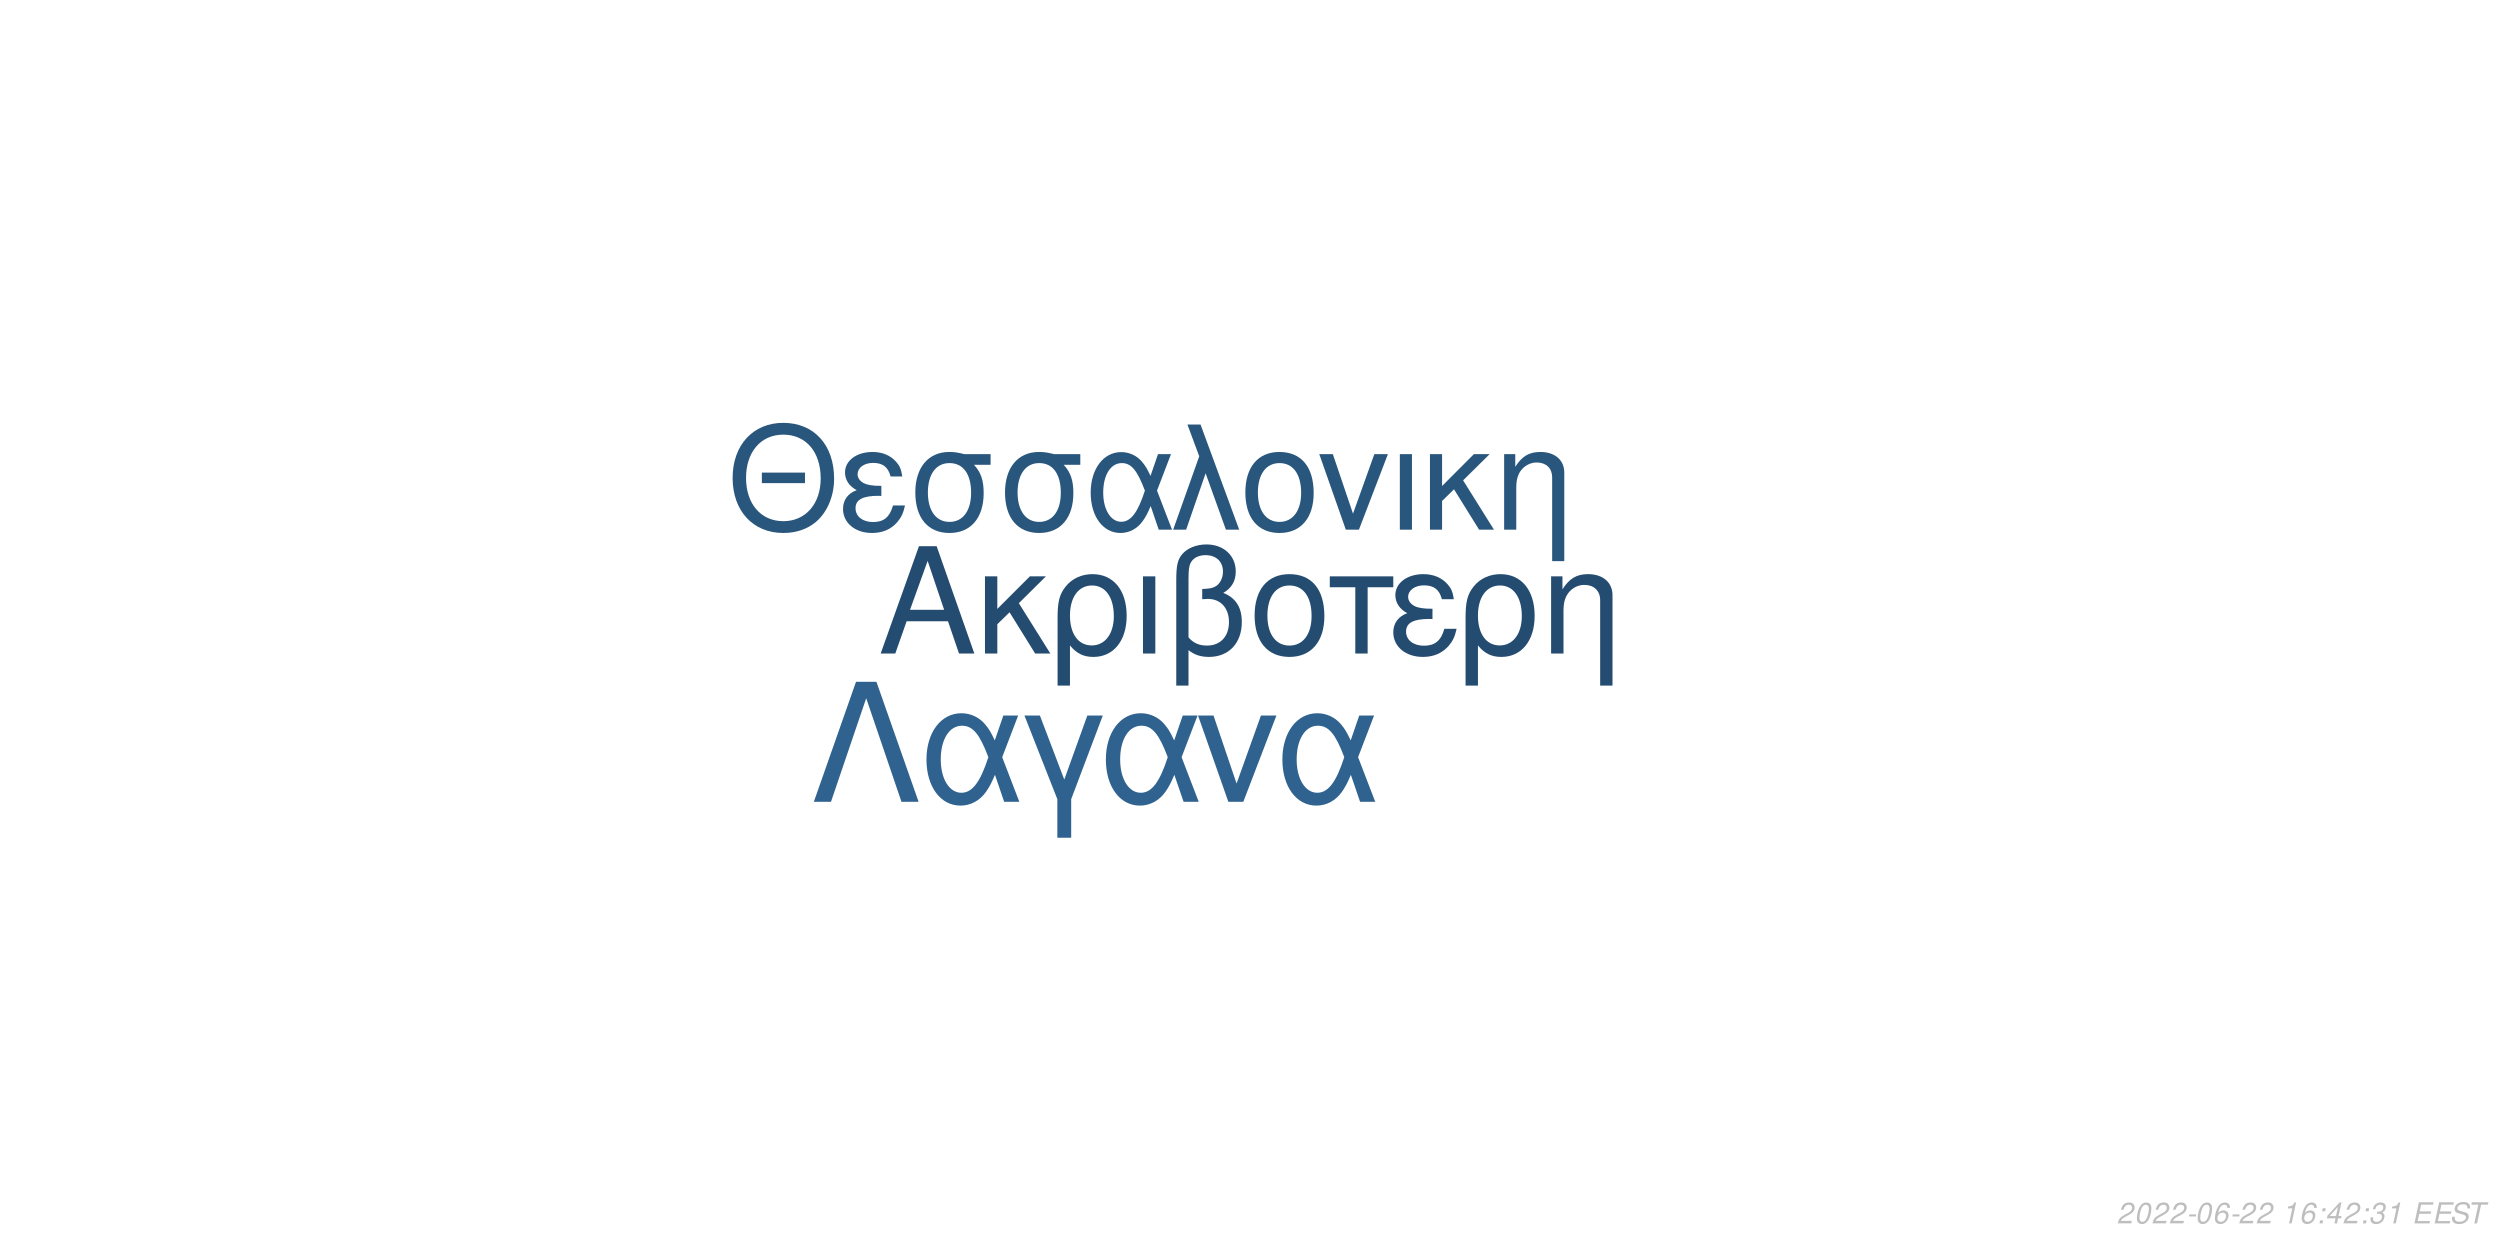
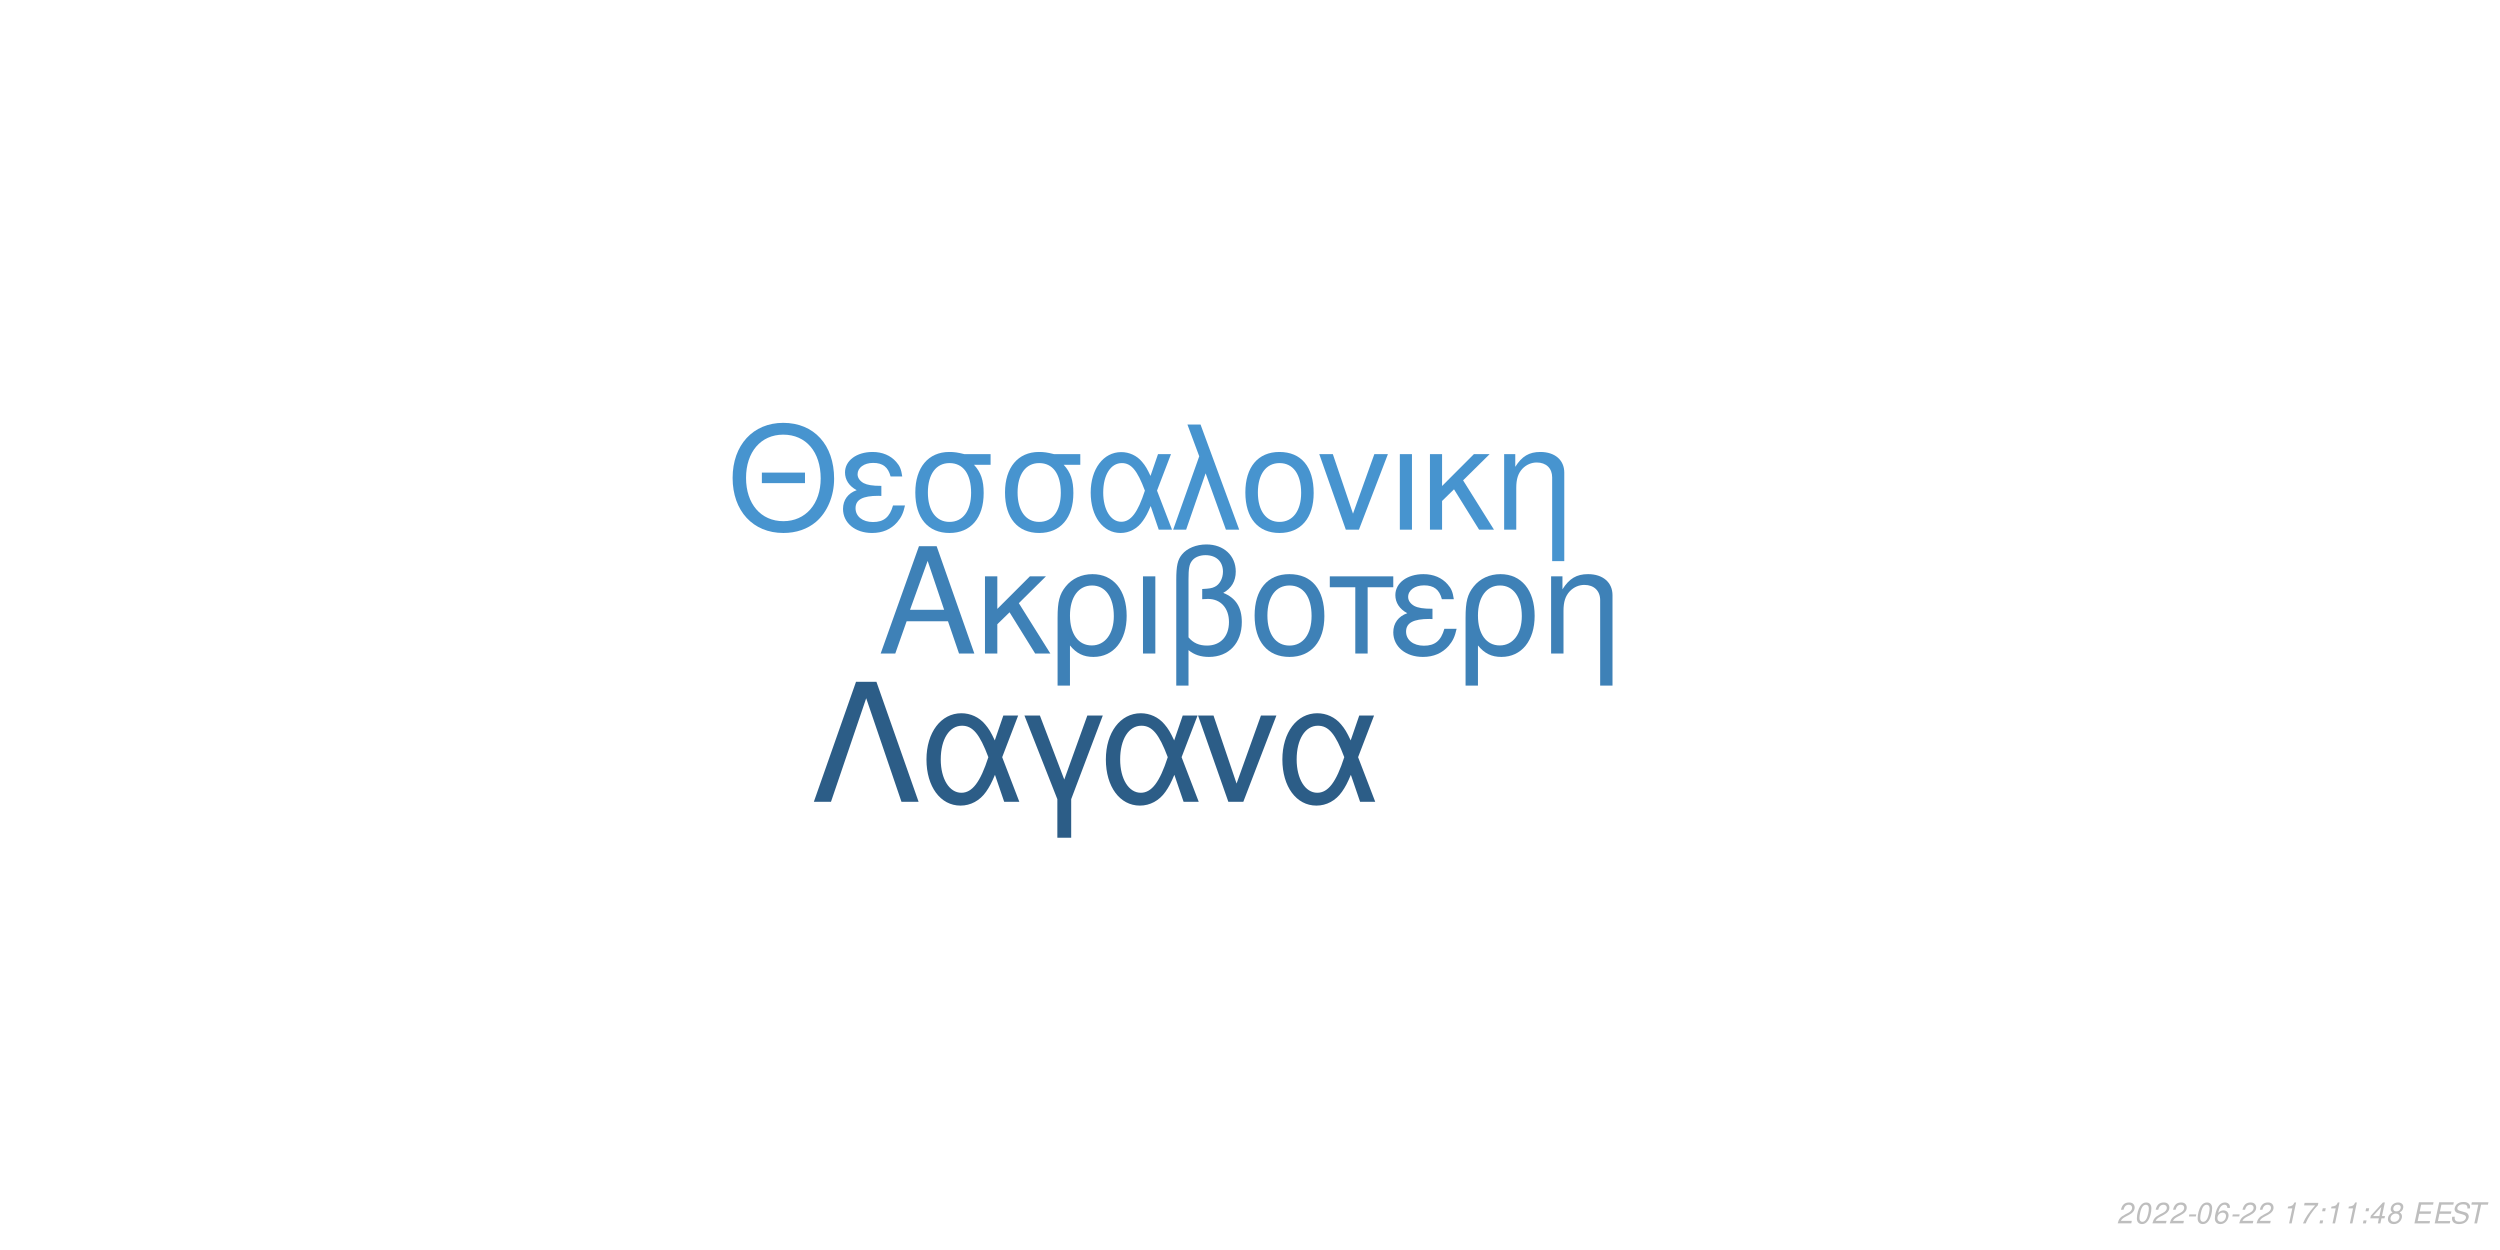
<svg xmlns="http://www.w3.org/2000/svg" xmlns:xlink="http://www.w3.org/1999/xlink" width="864pt" height="432pt" viewBox="0 0 864 432" version="1.1">
  <defs>
    <g>
      <symbol overflow="visible" id="glyph0-0">
        <path style="stroke:none;" d="" />
      </symbol>
      <symbol overflow="visible" id="glyph0-1">
        <path style="stroke:none;" d="M 24.125 -11.141 L 27.938 0 L 33.234 0 L 20.203 -37.094 L 14.094 -37.094 L 0.859 0 L 5.906 0 L 9.828 -11.141 Z M 22.797 -15.109 L 11 -15.109 L 17.094 -32.016 Z M 22.797 -15.109 " />
      </symbol>
      <symbol overflow="visible" id="glyph0-2">
        <path style="stroke:none;" d="M 7.172 -15.422 L 7.172 -26.672 L 2.906 -26.672 L 2.906 0 L 7.172 0 L 7.172 -10.125 L 11.406 -14.25 L 20.25 0 L 25.5 0 L 14.609 -17.406 L 23.969 -26.672 L 18.422 -26.672 Z M 7.172 -15.422 " />
      </symbol>
      <symbol overflow="visible" id="glyph0-3">
        <path style="stroke:none;" d="M 3 11.094 L 7.281 11.094 L 7.281 -2.797 C 9.516 -0.047 11.953 1.172 15.375 1.172 C 22.344 1.172 26.875 -4.422 26.875 -13.031 C 26.875 -21.891 22.297 -27.438 15.062 -27.438 C 11.297 -27.438 7.984 -25.906 5.797 -23.156 C 3.672 -20.516 3 -17.969 3 -12.359 Z M 14.906 -23.516 C 19.547 -23.516 22.438 -19.438 22.438 -12.922 C 22.438 -6.812 19.391 -2.797 14.812 -2.797 C 10.172 -2.797 7.281 -6.766 7.281 -13.125 C 7.281 -19.484 10.234 -23.516 14.906 -23.516 Z M 14.906 -23.516 " />
      </symbol>
      <symbol overflow="visible" id="glyph0-4">
        <path style="stroke:none;" d="M 3.516 0 L 7.781 0 L 7.781 -26.672 L 3.516 -26.672 Z M 3.516 0 " />
      </symbol>
      <symbol overflow="visible" id="glyph0-5">
        <path style="stroke:none;" d="M 4.016 11.094 L 8.25 11.094 L 8.25 -1.172 C 10.172 0.406 12.422 1.172 15.312 1.172 C 22.188 1.172 26.672 -3.609 26.672 -10.891 C 26.672 -15.984 24.578 -19.234 20.25 -20.969 C 23.109 -22.547 24.578 -25.031 24.578 -28.344 C 24.578 -33.844 20.406 -37.703 14.453 -37.703 C 10.938 -37.703 7.734 -36.391 6 -34.25 C 4.484 -32.422 4.016 -30.328 4.016 -25.391 Z M 8.25 -25.656 C 8.25 -29.359 8.5 -30.844 9.469 -32.062 C 10.375 -33.281 12.156 -34 14.094 -34 C 17.812 -34 20.156 -31.812 20.156 -28.297 C 20.156 -25.953 18.984 -23.812 17.297 -23.047 C 16.281 -22.547 15.469 -22.438 12.984 -22.297 L 12.984 -18.781 C 13.734 -18.828 14.344 -18.875 14.969 -18.875 C 19.344 -18.875 22.234 -15.719 22.234 -10.891 C 22.234 -5.906 19.281 -2.75 14.656 -2.75 C 11.953 -2.75 9.922 -3.609 8.25 -5.594 Z M 8.25 -25.656 " />
      </symbol>
      <symbol overflow="visible" id="glyph0-6">
        <path style="stroke:none;" d="M 14.094 -27.438 C 6.562 -27.438 2.094 -22.094 2.094 -13.125 C 2.094 -4.125 6.562 1.172 14.141 1.172 C 21.672 1.172 26.203 -4.172 26.203 -12.922 C 26.203 -22.188 21.828 -27.438 14.094 -27.438 Z M 14.141 -23.516 C 18.938 -23.516 21.781 -19.594 21.781 -12.984 C 21.781 -6.672 18.828 -2.75 14.141 -2.75 C 9.422 -2.75 6.516 -6.672 6.516 -13.125 C 6.516 -19.594 9.422 -23.516 14.141 -23.516 Z M 14.141 -23.516 " />
      </symbol>
      <symbol overflow="visible" id="glyph0-7">
        <path style="stroke:none;" d="M 7.891 0 L 12.156 0 L 12.156 -22.906 L 21.016 -22.906 L 21.016 -26.672 L -0.922 -26.672 L -0.922 -22.906 L 7.891 -22.906 Z M 7.891 0 " />
      </symbol>
      <symbol overflow="visible" id="glyph0-8">
        <path style="stroke:none;" d="M 14.562 -15.469 C 11.344 -15.469 9.562 -15.781 8.297 -16.438 C 6.922 -17.203 6.156 -18.328 6.156 -19.547 C 6.156 -21.891 8.453 -23.562 11.656 -23.562 C 15.062 -23.562 16.953 -22.094 17.812 -18.781 L 21.938 -18.781 C 21.578 -21.266 21.062 -22.5 19.797 -23.922 C 17.812 -26.203 14.906 -27.438 11.453 -27.438 C 5.797 -27.438 1.734 -24.375 1.734 -20.203 C 1.734 -17.609 3.156 -15.375 5.859 -13.938 C 2.797 -12.875 1.016 -10.484 1.016 -7.328 C 1.016 -2.391 5.297 1.172 11.25 1.172 C 14.969 1.172 17.906 -0.109 20.156 -2.641 C 21.578 -4.328 22.297 -5.797 22.906 -8.547 L 18.672 -8.547 C 17.5 -4.422 15.422 -2.703 11.609 -2.703 C 7.938 -2.703 5.438 -4.688 5.438 -7.578 C 5.438 -10.578 7.938 -11.953 13.484 -11.953 C 13.641 -11.953 14.094 -11.953 14.562 -11.906 Z M 14.562 -15.469 " />
      </symbol>
      <symbol overflow="visible" id="glyph0-9">
        <path style="stroke:none;" d="M 3.562 -26.672 L 3.562 0 L 7.844 0 L 7.844 -14.703 C 7.844 -17.906 8.5 -19.891 10.031 -21.531 C 11.406 -22.953 13.188 -23.719 15.062 -23.719 C 18.375 -23.719 20.516 -21.672 20.516 -18.469 L 20.516 11.094 L 24.781 11.094 L 24.781 -20.156 C 24.781 -24.578 21.469 -27.438 16.328 -27.438 C 12.359 -27.438 9.828 -25.906 7.484 -22.188 L 7.484 -26.672 Z M 3.562 -26.672 " />
      </symbol>
      <symbol overflow="visible" id="glyph1-0">
        <path style="stroke:none;" d="" />
      </symbol>
      <symbol overflow="visible" id="glyph1-1">
        <path style="stroke:none;" d="M 26.859 -19.734 L 11.953 -19.734 L 11.953 -16.094 L 26.859 -16.094 Z M 19.328 -36.922 C 8.922 -36.922 1.844 -29.25 1.844 -17.891 C 1.844 -6.484 8.875 1.141 19.391 1.141 C 23.812 1.141 27.703 -0.203 30.641 -2.688 C 34.578 -6.031 36.922 -11.656 36.922 -17.594 C 36.922 -29.297 30 -36.922 19.328 -36.922 Z M 19.328 -32.844 C 27.203 -32.844 32.281 -26.906 32.281 -17.688 C 32.281 -8.922 27.062 -2.938 19.391 -2.938 C 11.609 -2.938 6.484 -8.922 6.484 -17.891 C 6.484 -26.859 11.609 -32.844 19.328 -32.844 Z M 19.328 -32.844 " />
      </symbol>
      <symbol overflow="visible" id="glyph1-2">
        <path style="stroke:none;" d="M 14.25 -15.141 C 11.109 -15.141 9.375 -15.453 8.125 -16.094 C 6.781 -16.844 6.031 -17.938 6.031 -19.141 C 6.031 -21.422 8.266 -23.078 11.406 -23.078 C 14.75 -23.078 16.594 -21.625 17.438 -18.391 L 21.469 -18.391 C 21.125 -20.828 20.625 -22.031 19.391 -23.422 C 17.438 -25.656 14.594 -26.859 11.219 -26.859 C 5.688 -26.859 1.688 -23.875 1.688 -19.781 C 1.688 -17.234 3.094 -15.047 5.734 -13.656 C 2.734 -12.609 1 -10.266 1 -7.172 C 1 -2.344 5.188 1.141 11.016 1.141 C 14.656 1.141 17.547 -0.094 19.734 -2.594 C 21.125 -4.234 21.828 -5.688 22.422 -8.375 L 18.281 -8.375 C 17.141 -4.328 15.094 -2.641 11.359 -2.641 C 7.766 -2.641 5.328 -4.578 5.328 -7.422 C 5.328 -10.359 7.766 -11.703 13.203 -11.703 C 13.359 -11.703 13.797 -11.703 14.25 -11.656 Z M 14.25 -15.141 " />
      </symbol>
      <symbol overflow="visible" id="glyph1-3">
        <path style="stroke:none;" d="M 29 -26.109 L 19.938 -26.109 C 17.594 -26.703 16.438 -26.859 14.703 -26.859 C 7.469 -26.859 2.984 -21.469 2.984 -12.859 C 2.984 -4.031 7.375 1.141 14.797 1.141 C 22.172 1.141 26.609 -4.078 26.609 -12.656 C 26.609 -17.047 25.656 -19.828 23.266 -22.422 L 29 -22.422 Z M 14.797 -23.016 C 19.531 -23.016 22.266 -19.234 22.266 -12.75 C 22.266 -6.531 19.438 -2.688 14.797 -2.688 C 10.172 -2.688 7.328 -6.531 7.328 -12.859 C 7.328 -19.188 10.172 -23.016 14.797 -23.016 Z M 14.797 -23.016 " />
      </symbol>
      <symbol overflow="visible" id="glyph1-4">
        <path style="stroke:none;" d="M 29.344 -26.109 L 24.859 -26.109 L 22.266 -18.578 C 21.125 -21.031 20.484 -22.125 19.328 -23.469 C 17.547 -25.609 14.906 -26.812 12.156 -26.812 C 5.984 -26.812 1.594 -20.984 1.594 -12.812 C 1.594 -4.578 5.828 1.141 11.906 1.141 C 14.953 1.141 17.734 -0.344 19.625 -3.047 C 20.672 -4.531 21.281 -5.688 22.328 -8.172 L 25.109 0 L 29.703 0 L 24.516 -13.5 Z M 20.328 -13.5 C 17.891 -5.922 15.453 -2.734 12.156 -2.734 C 8.516 -2.734 5.922 -6.922 5.922 -12.812 C 5.922 -18.938 8.516 -23.016 12.359 -23.016 C 15.594 -23.016 17.688 -20.531 20.328 -13.5 Z M 20.328 -13.5 " />
      </symbol>
      <symbol overflow="visible" id="glyph1-5">
        <path style="stroke:none;" d="M 1.094 0 L 5.578 0 L 12.312 -19.484 L 19.328 0 L 23.922 0 L 10.562 -36.328 L 6.031 -36.328 L 10.109 -25.359 Z M 1.094 0 " />
      </symbol>
      <symbol overflow="visible" id="glyph1-6">
        <path style="stroke:none;" d="M 13.797 -26.859 C 6.422 -26.859 2.047 -21.625 2.047 -12.859 C 2.047 -4.031 6.422 1.141 13.859 1.141 C 21.234 1.141 25.656 -4.078 25.656 -12.656 C 25.656 -21.719 21.375 -26.859 13.797 -26.859 Z M 13.859 -23.016 C 18.531 -23.016 21.328 -19.188 21.328 -12.703 C 21.328 -6.531 18.438 -2.688 13.859 -2.688 C 9.219 -2.688 6.375 -6.531 6.375 -12.859 C 6.375 -19.188 9.219 -23.016 13.859 -23.016 Z M 13.859 -23.016 " />
      </symbol>
      <symbol overflow="visible" id="glyph1-7">
        <path style="stroke:none;" d="M 14.297 0 L 24.312 -26.109 L 19.625 -26.109 L 12.25 -5.531 L 5.281 -26.109 L 0.594 -26.109 L 9.766 0 Z M 14.297 0 " />
      </symbol>
      <symbol overflow="visible" id="glyph1-8">
        <path style="stroke:none;" d="M 3.438 0 L 7.625 0 L 7.625 -26.109 L 3.438 -26.109 Z M 3.438 0 " />
      </symbol>
      <symbol overflow="visible" id="glyph1-9">
        <path style="stroke:none;" d="M 7.031 -15.094 L 7.031 -26.109 L 2.844 -26.109 L 2.844 0 L 7.031 0 L 7.031 -9.922 L 11.156 -13.953 L 19.828 0 L 24.969 0 L 14.297 -17.047 L 23.469 -26.109 L 18.031 -26.109 Z M 7.031 -15.094 " />
      </symbol>
      <symbol overflow="visible" id="glyph1-10">
        <path style="stroke:none;" d="M 3.484 -26.109 L 3.484 0 L 7.672 0 L 7.672 -14.406 C 7.672 -17.547 8.328 -19.484 9.812 -21.078 C 11.156 -22.469 12.906 -23.219 14.75 -23.219 C 17.984 -23.219 20.078 -21.234 20.078 -18.094 L 20.078 10.859 L 24.266 10.859 L 24.266 -19.734 C 24.266 -24.062 21.031 -26.859 16 -26.859 C 12.109 -26.859 9.609 -25.359 7.328 -21.719 L 7.328 -26.109 Z M 3.484 -26.109 " />
      </symbol>
      <symbol overflow="visible" id="glyph2-0">
        <path style="stroke:none;" d="" />
      </symbol>
      <symbol overflow="visible" id="glyph2-1">
        <path style="stroke:none;" d="M 22.531 -41.484 L 15.484 -41.484 L 0.906 0 L 6.828 0 L 19 -35.797 L 31.188 0 L 37.109 0 Z M 22.531 -41.484 " />
      </symbol>
      <symbol overflow="visible" id="glyph2-2">
        <path style="stroke:none;" d="M 33.516 -29.812 L 28.391 -29.812 L 25.438 -21.219 C 24.125 -24.016 23.391 -25.266 22.078 -26.797 C 20.031 -29.25 17.016 -30.609 13.891 -30.609 C 6.828 -30.609 1.828 -23.953 1.828 -14.625 C 1.828 -5.234 6.656 1.312 13.594 1.312 C 17.078 1.312 20.266 -0.391 22.422 -3.469 C 23.609 -5.172 24.297 -6.484 25.5 -9.328 L 28.688 0 L 33.922 0 L 28 -15.422 Z M 23.219 -15.422 C 20.422 -6.766 17.641 -3.125 13.891 -3.125 C 9.734 -3.125 6.766 -7.906 6.766 -14.625 C 6.766 -21.625 9.734 -26.297 14.109 -26.297 C 17.812 -26.297 20.203 -23.453 23.219 -15.422 Z M 23.219 -15.422 " />
      </symbol>
      <symbol overflow="visible" id="glyph2-3">
        <path style="stroke:none;" d="M 12.062 12.406 L 16.844 12.406 L 16.844 -0.906 L 27.766 -29.812 L 22.422 -29.812 L 14.453 -7.688 L 6.031 -29.812 L 0.688 -29.812 L 12.062 -0.906 Z M 12.062 12.406 " />
      </symbol>
      <symbol overflow="visible" id="glyph2-4">
        <path style="stroke:none;" d="M 16.328 0 L 27.766 -29.812 L 22.422 -29.812 L 14 -6.312 L 6.031 -29.812 L 0.688 -29.812 L 11.156 0 Z M 16.328 0 " />
      </symbol>
      <symbol overflow="visible" id="glyph3-0">
        <path style="stroke:none;" d="" />
      </symbol>
      <symbol overflow="visible" id="glyph3-1">
        <path style="stroke:none;" d="M 5.234 -0.875 L 1.469 -0.875 C 1.641 -1.375 2.203 -1.891 3.109 -2.344 L 4.234 -2.938 C 5.562 -3.625 6.219 -4.469 6.219 -5.484 C 6.219 -5.938 6.062 -6.359 5.797 -6.656 C 5.469 -7.047 4.984 -7.234 4.312 -7.234 C 2.766 -7.234 1.891 -6.453 1.484 -4.734 L 2.375 -4.734 C 2.484 -5.188 2.609 -5.484 2.797 -5.75 C 3.094 -6.203 3.609 -6.453 4.188 -6.453 C 4.891 -6.453 5.344 -6.031 5.344 -5.375 C 5.344 -4.703 4.859 -4.094 4.016 -3.656 L 2.984 -3.125 C 1.234 -2.188 0.797 -1.656 0.344 -0.016 L 5.047 -0.016 Z M 5.234 -0.875 " />
      </symbol>
      <symbol overflow="visible" id="glyph3-2">
        <path style="stroke:none;" d="M 4.203 -7.234 C 3.375 -7.234 2.688 -6.812 2.125 -5.984 C 1.484 -5.047 0.984 -3.188 0.984 -1.734 C 0.984 -1.109 1.172 -0.562 1.484 -0.266 C 1.797 0.047 2.281 0.234 2.766 0.234 C 3.625 0.234 4.281 -0.156 4.859 -1.016 C 5.516 -1.953 6 -3.797 6 -5.266 C 6 -6.5 5.328 -7.234 4.203 -7.234 Z M 4.094 -6.453 C 4.734 -6.453 5.125 -5.984 5.125 -5.156 C 5.125 -4.203 4.781 -2.625 4.406 -1.812 C 3.984 -0.938 3.516 -0.547 2.875 -0.547 C 2.25 -0.547 1.875 -1.031 1.875 -1.828 C 1.875 -2.797 2.203 -4.344 2.594 -5.203 C 2.984 -6.047 3.453 -6.453 4.094 -6.453 Z M 4.094 -6.453 " />
      </symbol>
      <symbol overflow="visible" id="glyph3-3">
        <path style="stroke:none;" d="M 3.516 -3.125 L 1.125 -3.125 L 0.969 -2.406 L 3.359 -2.406 Z M 3.516 -3.125 " />
      </symbol>
      <symbol overflow="visible" id="glyph3-4">
        <path style="stroke:none;" d="M 6.125 -5.344 L 6.141 -5.625 C 6.141 -6.609 5.453 -7.234 4.391 -7.234 C 3.438 -7.234 2.641 -6.719 2.016 -5.703 C 1.422 -4.781 0.938 -2.953 0.938 -1.688 C 0.938 -0.516 1.688 0.234 2.859 0.234 C 3.703 0.234 4.438 -0.156 5 -0.875 C 5.406 -1.422 5.672 -2.156 5.672 -2.766 C 5.672 -3.812 4.969 -4.5 3.906 -4.5 C 3.234 -4.5 2.672 -4.234 2.094 -3.625 C 2.406 -5.375 3.234 -6.453 4.25 -6.453 C 4.703 -6.453 5.062 -6.234 5.172 -5.844 C 5.203 -5.719 5.234 -5.578 5.25 -5.344 Z M 3.656 -3.734 C 4.344 -3.734 4.797 -3.281 4.797 -2.625 C 4.797 -1.469 3.984 -0.547 2.984 -0.547 C 2.297 -0.547 1.812 -1.047 1.812 -1.766 C 1.812 -2.859 2.625 -3.734 3.656 -3.734 Z M 3.656 -3.734 " />
      </symbol>
      <symbol overflow="visible" id="glyph3-5">
        <path style="stroke:none;" d="" />
      </symbol>
      <symbol overflow="visible" id="glyph3-6">
        <path style="stroke:none;" d="M 3.703 -5.188 L 2.594 0 L 3.469 0 L 5.016 -7.234 L 4.438 -7.234 C 3.906 -6.156 3.688 -6.016 2.234 -5.812 L 2.109 -5.188 Z M 3.703 -5.188 " />
      </symbol>
      <symbol overflow="visible" id="glyph3-7">
+         <path style="stroke:none;" d="M 6.703 -7.094 L 1.953 -7.094 L 1.766 -6.219 L 5.594 -6.219 C 3.344 -3.688 2.266 -2.109 1.375 0 L 2.344 0 C 3.031 -1.906 4.828 -4.594 6.547 -6.281 Z M 6.703 -7.094 " />
+       </symbol>
+       <symbol overflow="visible" id="glyph3-8">
        <path style="stroke:none;" d="M 2.359 -1.031 L 1.312 -1.031 L 1.094 0 L 2.141 0 Z M 3.266 -5.234 L 2.219 -5.234 L 2 -4.203 L 3.047 -4.203 Z M 3.266 -5.234 " />
      </symbol>
-       <symbol overflow="visible" id="glyph3-8">
+       <symbol overflow="visible" id="glyph3-9">
        <path style="stroke:none;" d="M 3.625 -1.75 L 3.266 0 L 4.141 0 L 4.516 -1.75 L 5.562 -1.75 L 5.734 -2.531 L 4.688 -2.531 L 5.688 -7.234 L 5.016 -7.234 L 0.844 -2.672 L 0.641 -1.75 Z M 3.797 -2.531 L 1.594 -2.531 L 4.469 -5.703 Z M 3.797 -2.531 " />
      </symbol>
-       <symbol overflow="visible" id="glyph3-9">
-         <path style="stroke:none;" d="M 2.922 -3.312 C 3.125 -3.344 3.234 -3.344 3.375 -3.344 C 4.203 -3.344 4.688 -3 4.688 -2.406 C 4.688 -1.312 3.906 -0.547 2.781 -0.547 C 2.047 -0.547 1.594 -0.938 1.594 -1.562 C 1.594 -1.719 1.609 -1.844 1.656 -2.094 L 0.766 -2.094 C 0.734 -1.797 0.719 -1.641 0.719 -1.469 C 0.719 -0.375 1.406 0.234 2.641 0.234 C 3.547 0.234 4.297 -0.078 4.812 -0.656 C 5.266 -1.156 5.562 -1.875 5.562 -2.547 C 5.562 -3.125 5.344 -3.453 4.797 -3.734 C 5.641 -4.234 6.016 -4.844 6.016 -5.734 C 6.016 -6.656 5.312 -7.234 4.203 -7.234 C 3.375 -7.234 2.672 -6.938 2.188 -6.375 C 1.891 -6.031 1.703 -5.641 1.516 -4.906 L 2.391 -4.906 C 2.5 -5.359 2.594 -5.594 2.734 -5.812 C 3.047 -6.234 3.516 -6.453 4.078 -6.453 C 4.734 -6.453 5.141 -6.125 5.141 -5.578 C 5.141 -5.188 5.016 -4.797 4.797 -4.547 C 4.516 -4.234 4 -4.062 3.266 -4.062 L 3.078 -4.062 Z M 2.922 -3.312 " />
+       <symbol overflow="visible" id="glyph3-10">
+         <path style="stroke:none;" d="M 4.766 -3.797 C 5.078 -3.969 5.234 -4.078 5.438 -4.234 C 5.812 -4.594 6.062 -5.172 6.062 -5.734 C 6.062 -6.625 5.344 -7.234 4.266 -7.234 C 2.812 -7.234 1.703 -6.219 1.703 -4.875 C 1.703 -4.406 1.875 -4.125 2.359 -3.812 C 1.297 -3.312 0.75 -2.516 0.75 -1.469 C 0.75 -0.438 1.547 0.234 2.812 0.234 C 3.656 0.234 4.359 -0.094 4.938 -0.734 C 5.359 -1.234 5.609 -1.859 5.609 -2.438 C 5.609 -3.047 5.312 -3.516 4.766 -3.797 Z M 4.109 -6.453 C 4.797 -6.453 5.188 -6.125 5.188 -5.578 C 5.188 -5.266 5.062 -4.922 4.859 -4.672 C 4.562 -4.312 4.188 -4.156 3.656 -4.156 C 2.984 -4.156 2.594 -4.453 2.594 -4.984 C 2.594 -5.859 3.203 -6.453 4.109 -6.453 Z M 3.453 -3.406 C 4.234 -3.406 4.734 -2.984 4.734 -2.312 C 4.734 -1.312 3.922 -0.547 2.875 -0.547 C 2.125 -0.547 1.625 -0.969 1.625 -1.625 C 1.625 -2.609 2.438 -3.406 3.453 -3.406 Z M 3.453 -3.406 " />
      </symbol>
-       <symbol overflow="visible" id="glyph3-10">
+       <symbol overflow="visible" id="glyph3-11">
        <path style="stroke:none;" d="M 2.547 -3.312 L 6.5 -3.312 L 6.688 -4.141 L 2.719 -4.141 L 3.219 -6.469 L 7.344 -6.469 L 7.516 -7.297 L 2.453 -7.297 L 0.906 0 L 6.125 0 L 6.297 -0.812 L 2.016 -0.812 Z M 2.547 -3.312 " />
      </symbol>
-       <symbol overflow="visible" id="glyph3-11">
+       <symbol overflow="visible" id="glyph3-12">
        <path style="stroke:none;" d="M 7.062 -5.156 C 7.125 -5.438 7.141 -5.562 7.141 -5.703 C 7.141 -6.156 6.938 -6.594 6.594 -6.891 C 6.188 -7.25 5.656 -7.406 4.875 -7.406 C 3.844 -7.406 3.047 -7.125 2.5 -6.562 C 2.094 -6.141 1.781 -5.438 1.781 -4.922 C 1.781 -4.297 2.219 -3.766 2.891 -3.562 L 4.594 -3.094 C 5.406 -2.859 5.734 -2.578 5.734 -2.094 C 5.734 -1.781 5.547 -1.406 5.266 -1.141 C 4.844 -0.766 4.266 -0.578 3.453 -0.578 C 2.328 -0.578 1.812 -0.984 1.812 -1.906 C 1.812 -2.047 1.812 -2.125 1.844 -2.312 L 0.984 -2.312 C 0.906 -2.062 0.891 -1.906 0.891 -1.688 C 0.891 -0.484 1.797 0.234 3.297 0.234 C 4.359 0.234 5.234 -0.062 5.812 -0.609 C 6.344 -1.078 6.688 -1.797 6.688 -2.375 C 6.688 -2.641 6.609 -2.906 6.453 -3.156 C 6.234 -3.5 5.938 -3.703 5.469 -3.828 L 3.75 -4.312 C 2.984 -4.547 2.734 -4.734 2.734 -5.188 C 2.734 -5.547 2.875 -5.844 3.188 -6.109 C 3.547 -6.438 4.031 -6.594 4.703 -6.594 C 5.266 -6.594 5.688 -6.484 5.906 -6.297 C 6.094 -6.125 6.219 -5.797 6.219 -5.516 C 6.219 -5.422 6.203 -5.344 6.188 -5.156 Z M 7.062 -5.156 " />
      </symbol>
-       <symbol overflow="visible" id="glyph3-12">
+       <symbol overflow="visible" id="glyph3-13">
        <path style="stroke:none;" d="M 4.938 -6.469 L 7.312 -6.469 L 7.484 -7.297 L 1.75 -7.297 L 1.578 -6.469 L 3.984 -6.469 L 2.609 0 L 3.547 0 Z M 4.938 -6.469 " />
      </symbol>
    </g>
  </defs>
  <g id="surface1">
    <rect x="0" y="0" width="864" height="432" style="fill:rgb(100%,100%,100%);fill-opacity:1;stroke:none;" />
-     <g style="fill:rgb(14.118%,29.804%,43.922%);fill-opacity:1;">
+     <g style="fill:rgb(24.314%,50.588%,71.765%);fill-opacity:1;">
      <use xlink:href="#glyph0-1" x="303.5" y="225.861" />
      <use xlink:href="#glyph0-2" x="337.5" y="225.861" />
      <use xlink:href="#glyph0-3" x="362.5" y="225.861" />
      <use xlink:href="#glyph0-4" x="391.5" y="225.861" />
      <use xlink:href="#glyph0-5" x="402.5" y="225.861" />
      <use xlink:href="#glyph0-6" x="431.5" y="225.861" />
      <use xlink:href="#glyph0-7" x="460.5" y="225.861" />
      <use xlink:href="#glyph0-8" x="480.5" y="225.861" />
      <use xlink:href="#glyph0-3" x="503.5" y="225.861" />
      <use xlink:href="#glyph0-9" x="532.5" y="225.861" />
    </g>
-     <g style="fill:rgb(16.078%,33.725%,48.627%);fill-opacity:1;">
+     <g style="fill:rgb(27.843%,58.039%,81.176%);fill-opacity:1;">
      <use xlink:href="#glyph1-1" x="251.348" y="183.058" />
      <use xlink:href="#glyph1-2" x="290.348" y="183.058" />
      <use xlink:href="#glyph1-3" x="313.348" y="183.058" />
      <use xlink:href="#glyph1-3" x="344.348" y="183.058" />
      <use xlink:href="#glyph1-4" x="375.348" y="183.058" />
      <use xlink:href="#glyph1-5" x="404.348" y="183.058" />
      <use xlink:href="#glyph1-6" x="428.348" y="183.058" />
      <use xlink:href="#glyph1-7" x="455.348" y="183.058" />
      <use xlink:href="#glyph1-8" x="480.348" y="183.058" />
      <use xlink:href="#glyph1-9" x="491.348" y="183.058" />
      <use xlink:href="#glyph1-10" x="516.348" y="183.058" />
    </g>
-     <g style="fill:rgb(18.431%,38.431%,55.686%);fill-opacity:1;">
+     <g style="fill:rgb(17.255%,36.471%,52.941%);fill-opacity:1;">
      <use xlink:href="#glyph2-1" x="280.359" y="277.105" />
      <use xlink:href="#glyph2-2" x="318.359" y="277.105" />
      <use xlink:href="#glyph2-3" x="353.359" y="277.105" />
      <use xlink:href="#glyph2-2" x="380.359" y="277.105" />
      <use xlink:href="#glyph2-4" x="413.359" y="277.105" />
      <use xlink:href="#glyph2-2" x="441.359" y="277.105" />
    </g>
    <g style="fill:rgb(74.51%,74.51%,74.51%);fill-opacity:1;">
      <use xlink:href="#glyph3-1" x="731.52" y="422.81" />
      <use xlink:href="#glyph3-2" x="737.52" y="422.81" />
      <use xlink:href="#glyph3-1" x="743.52" y="422.81" />
      <use xlink:href="#glyph3-1" x="749.52" y="422.81" />
      <use xlink:href="#glyph3-3" x="755.52" y="422.81" />
      <use xlink:href="#glyph3-2" x="758.52" y="422.81" />
      <use xlink:href="#glyph3-4" x="764.52" y="422.81" />
      <use xlink:href="#glyph3-3" x="770.52" y="422.81" />
      <use xlink:href="#glyph3-1" x="773.52" y="422.81" />
      <use xlink:href="#glyph3-1" x="779.52" y="422.81" />
      <use xlink:href="#glyph3-5" x="785.52" y="422.81" />
      <use xlink:href="#glyph3-6" x="788.52" y="422.81" />
-       <use xlink:href="#glyph3-4" x="794.52" y="422.81" />
-       <use xlink:href="#glyph3-7" x="800.52" y="422.81" />
-       <use xlink:href="#glyph3-8" x="803.52" y="422.81" />
-       <use xlink:href="#glyph3-1" x="809.52" y="422.81" />
-       <use xlink:href="#glyph3-7" x="815.52" y="422.81" />
+       <use xlink:href="#glyph3-7" x="794.52" y="422.81" />
+       <use xlink:href="#glyph3-8" x="800.52" y="422.81" />
+       <use xlink:href="#glyph3-6" x="803.52" y="422.81" />
+       <use xlink:href="#glyph3-6" x="809.52" y="422.81" />
+       <use xlink:href="#glyph3-8" x="815.52" y="422.81" />
      <use xlink:href="#glyph3-9" x="818.52" y="422.81" />
-       <use xlink:href="#glyph3-6" x="824.52" y="422.81" />
+       <use xlink:href="#glyph3-10" x="824.52" y="422.81" />
      <use xlink:href="#glyph3-5" x="830.52" y="422.81" />
-       <use xlink:href="#glyph3-10" x="833.52" y="422.81" />
-       <use xlink:href="#glyph3-10" x="840.52" y="422.81" />
-       <use xlink:href="#glyph3-11" x="846.52" y="422.81" />
-       <use xlink:href="#glyph3-12" x="852.52" y="422.81" />
+       <use xlink:href="#glyph3-11" x="833.52" y="422.81" />
+       <use xlink:href="#glyph3-11" x="840.52" y="422.81" />
+       <use xlink:href="#glyph3-12" x="846.52" y="422.81" />
+       <use xlink:href="#glyph3-13" x="852.52" y="422.81" />
    </g>
  </g>
</svg>
